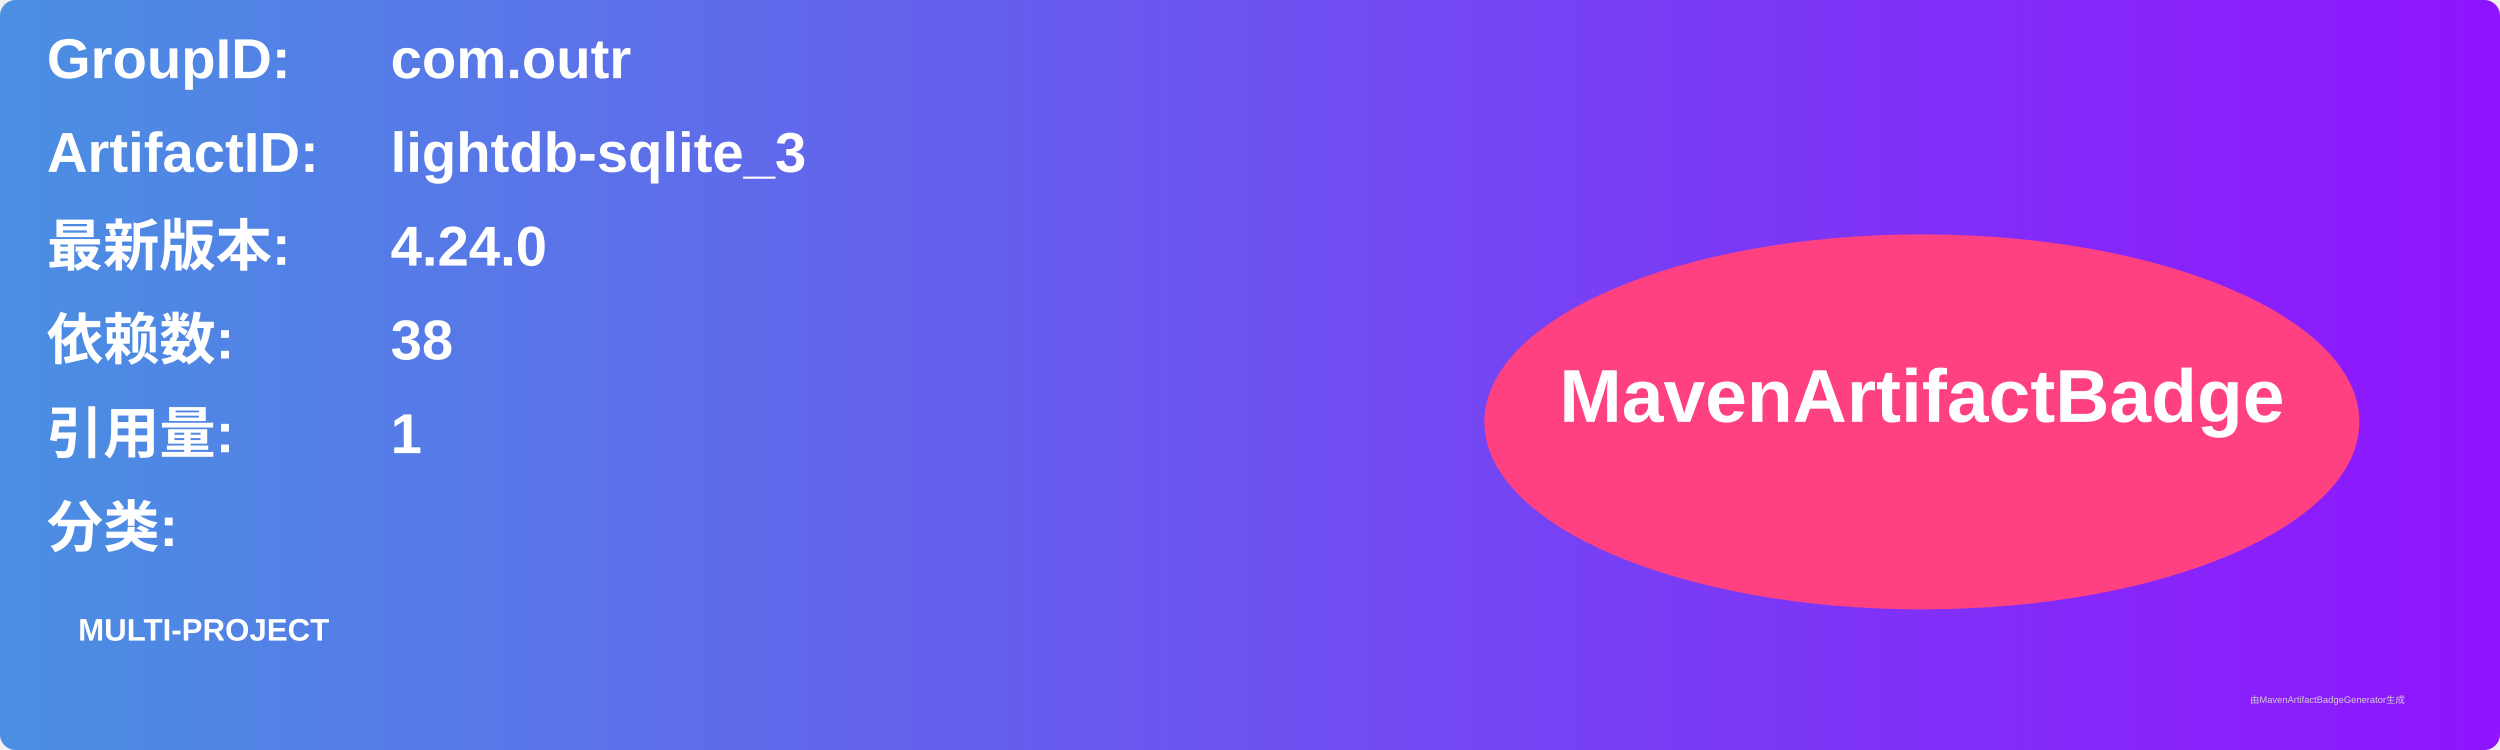
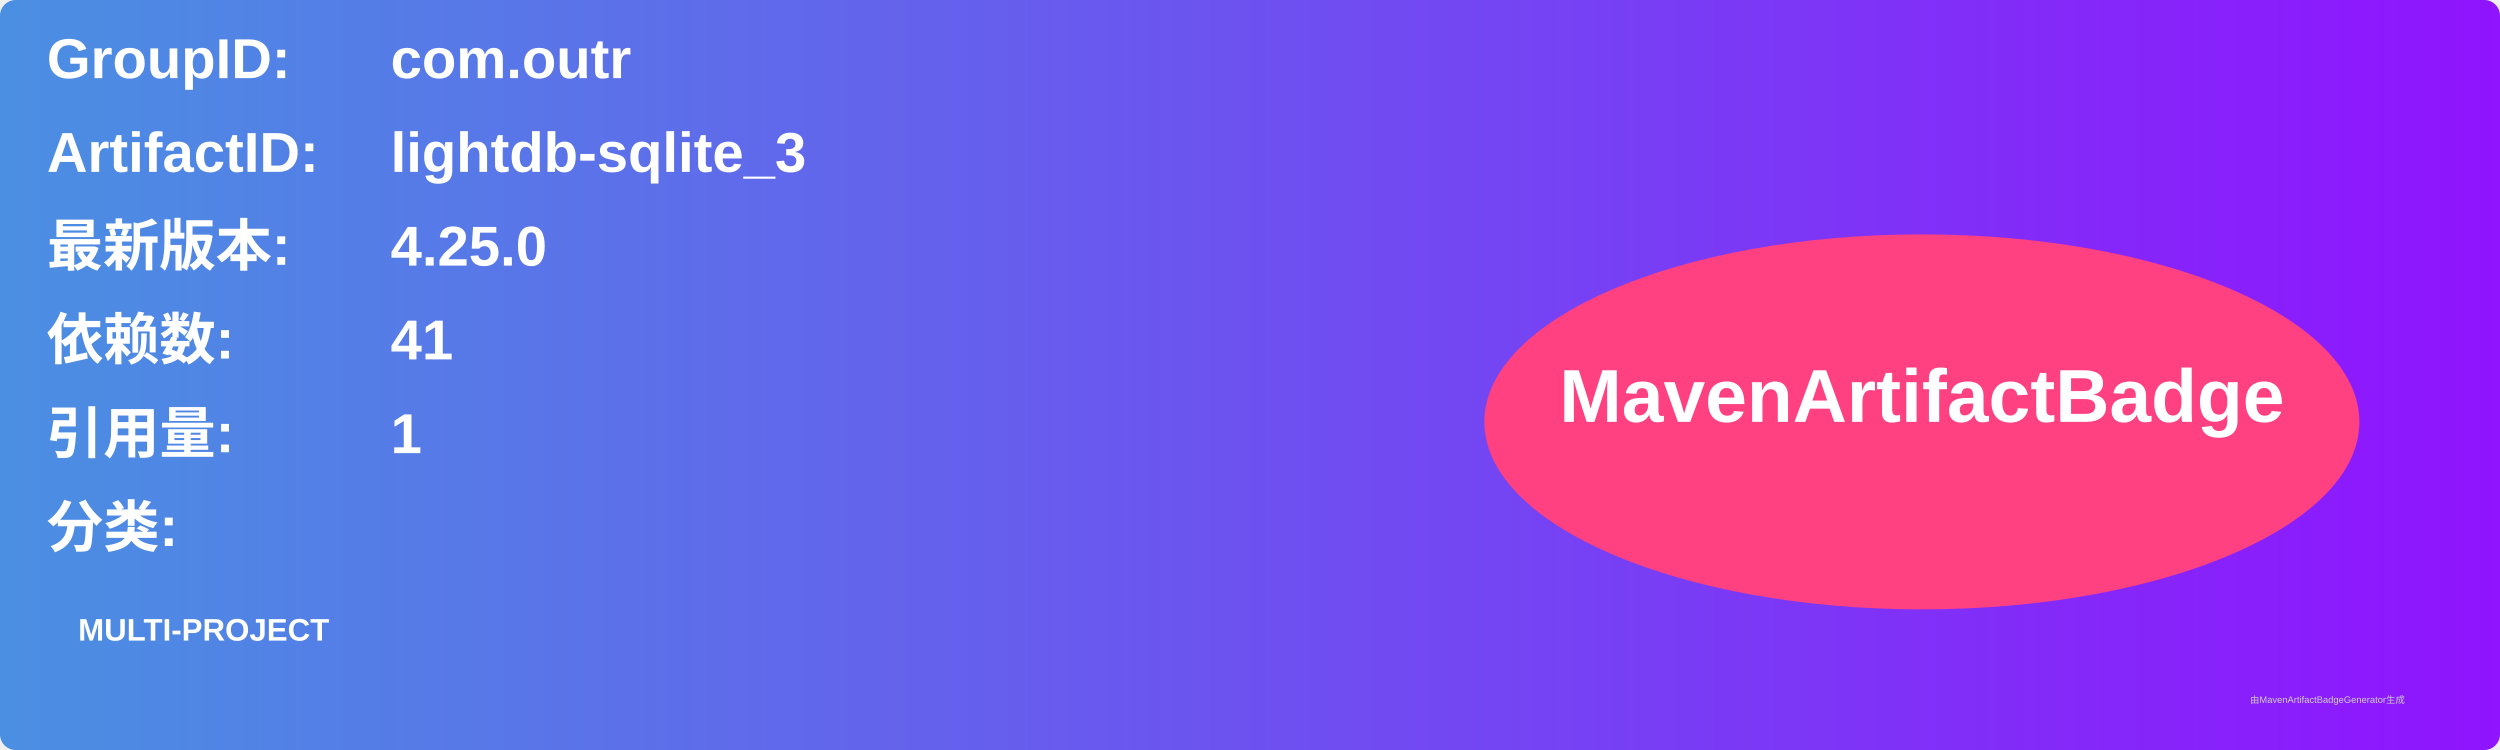
<svg xmlns="http://www.w3.org/2000/svg" width="800" height="240" viewBox="0 0 800 240">
  <linearGradient id="grad" x1="0%" y1="0%" x2="100%" y2="0%">
    <stop offset="0%" stop-color="#4a90e2" />
    <stop offset="100%" stop-color="#9013fe" />
  </linearGradient>
  <rect width="100%" height="100%" rx="5" ry="5" fill="url(#grad)" />
  <g transform="translate(15, 15)">
    <text x="0" y="10" font-family="Arial" font-size="18" fill="white" font-weight="bold" width="260">GroupID:</text>
    <text x="110" y="10" font-family="Arial" font-size="18" fill="white" font-weight="bold" width="460">com.outr</text>
    <text x="0" y="40" font-family="Arial" font-size="18" fill="white" font-weight="bold" width="260">ArtifactID:</text>
    <text x="110" y="40" font-family="Arial" font-size="18" fill="white" font-weight="bold" width="460">lightdb-sqlite_3</text>
    <text x="0" y="70" font-family="Arial" font-size="18" fill="white" font-weight="bold">最新版本:</text>
    <text x="110" y="70" font-family="Arial" font-size="18" fill="white" font-weight="bold">
-       <tspan font-weight="bold">4.24.0</tspan>
+       <tspan font-weight="bold">4.25.0</tspan>
    </text>
    <text x="0" y="100" font-family="Arial" font-size="18" fill="white" font-weight="bold">依赖数: </text>
    <text x="110" y="100" font-family="Arial" font-size="18" fill="white">
-       <tspan font-weight="bold">38</tspan>
+       <tspan font-weight="bold">41</tspan>
    </text>
    <text x="0" y="130" font-family="Arial" font-size="18" fill="white" font-weight="bold">引用量: </text>
    <text x="110" y="130" font-family="Arial" font-size="18" fill="white">
      <tspan font-weight="bold">1</tspan>
    </text>
    <text x="0" y="160" font-family="Arial" font-size="18" fill="white" font-weight="bold">分类:</text>
    <text x="10" y="190" font-family="Arial" font-size="10" fill="white">
      <tspan font-weight="bold">MULTI-PROJECT</tspan>
    </text>
    <ellipse cx="600" cy="120" rx="140" ry="60" fill="#ff4081" />
    <text x="600" y="120" text-anchor="middle" font-family="Arial" font-size="24" fill="white" font-weight="bold">MavenArtifactBadge</text>
  </g>
  <text x="720" y="225" font-family="Arial" font-size="3" fill="#d0d0d0">由MavenArtifactBadgeGenerator生成</text>
</svg>
